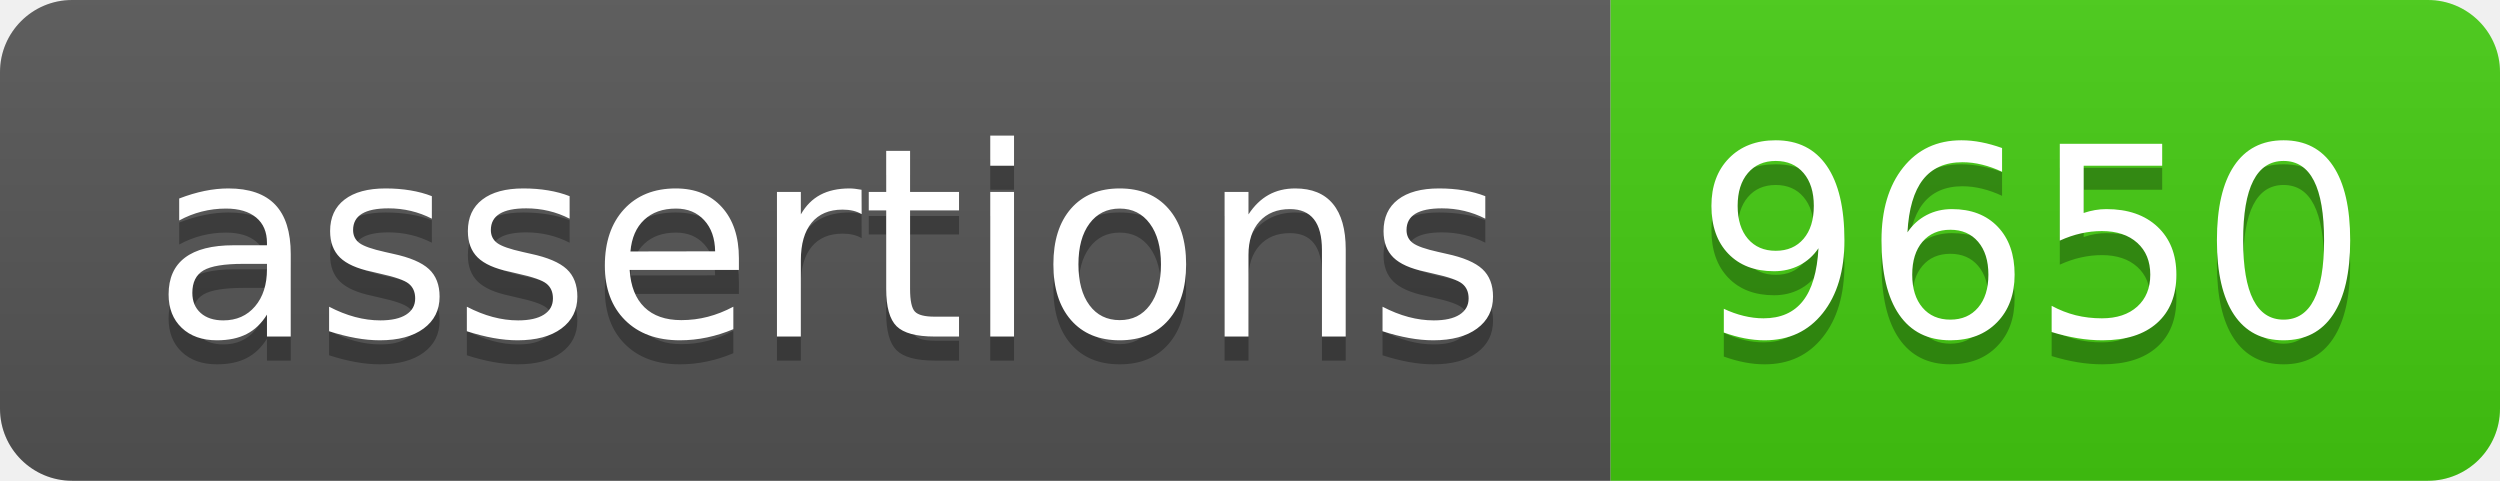
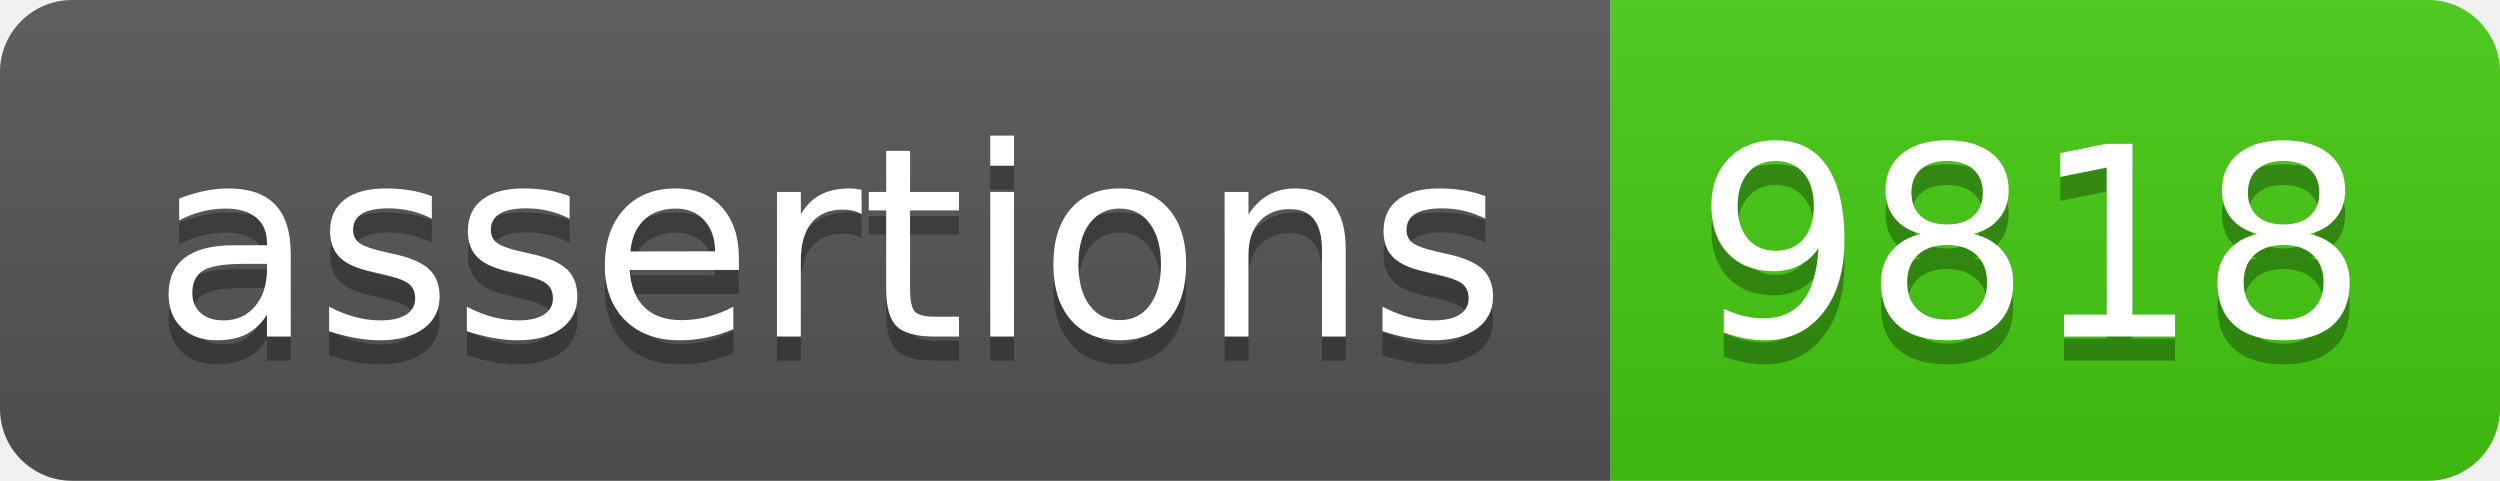
- <svg xmlns="http://www.w3.org/2000/svg" width="104" height="20" role="img" aria-label="assertions: 9650">
+ <svg xmlns="http://www.w3.org/2000/svg" width="104" height="20" role="img" aria-label="assertions: 9818">
  <linearGradient id="s" x2="0" y2="100%">
    <stop offset="0" stop-color="#bbb" stop-opacity=".1" />
    <stop offset="1" stop-opacity=".1" />
  </linearGradient>
  <clipPath id="r">
    <rect width="104" height="20" rx="3" fill="#fff" />
  </clipPath>
  <g clip-path="url(#r)">
    <rect width="67" height="20" fill="#555" />
    <rect x="67" width="37" height="20" fill="#4c1" />
    <rect width="104" height="20" fill="url(#s)" />
  </g>
  <g fill="#fff" text-anchor="middle" font-family="Verdana,Geneva,DejaVu Sans,sans-serif" text-rendering="geometricPrecision" font-size="110">
    <text aria-hidden="true" x="345" y="150" fill="#010101" fill-opacity=".3" transform="scale(.1)" textLength="570">assertions</text>
    <text x="345" y="140" transform="scale(.1)" fill="#fff" textLength="570">assertions</text>
-     <text aria-hidden="true" x="845" y="150" fill="#010101" fill-opacity=".3" transform="scale(.1)" textLength="270">9650</text>
-     <text x="845" y="140" transform="scale(.1)" fill="#fff" textLength="270">9650</text>
+     <text aria-hidden="true" x="845" y="150" fill="#010101" fill-opacity=".3" transform="scale(.1)" textLength="270">9818</text>
+     <text x="845" y="140" transform="scale(.1)" fill="#fff" textLength="270">9818</text>
  </g>
</svg>
